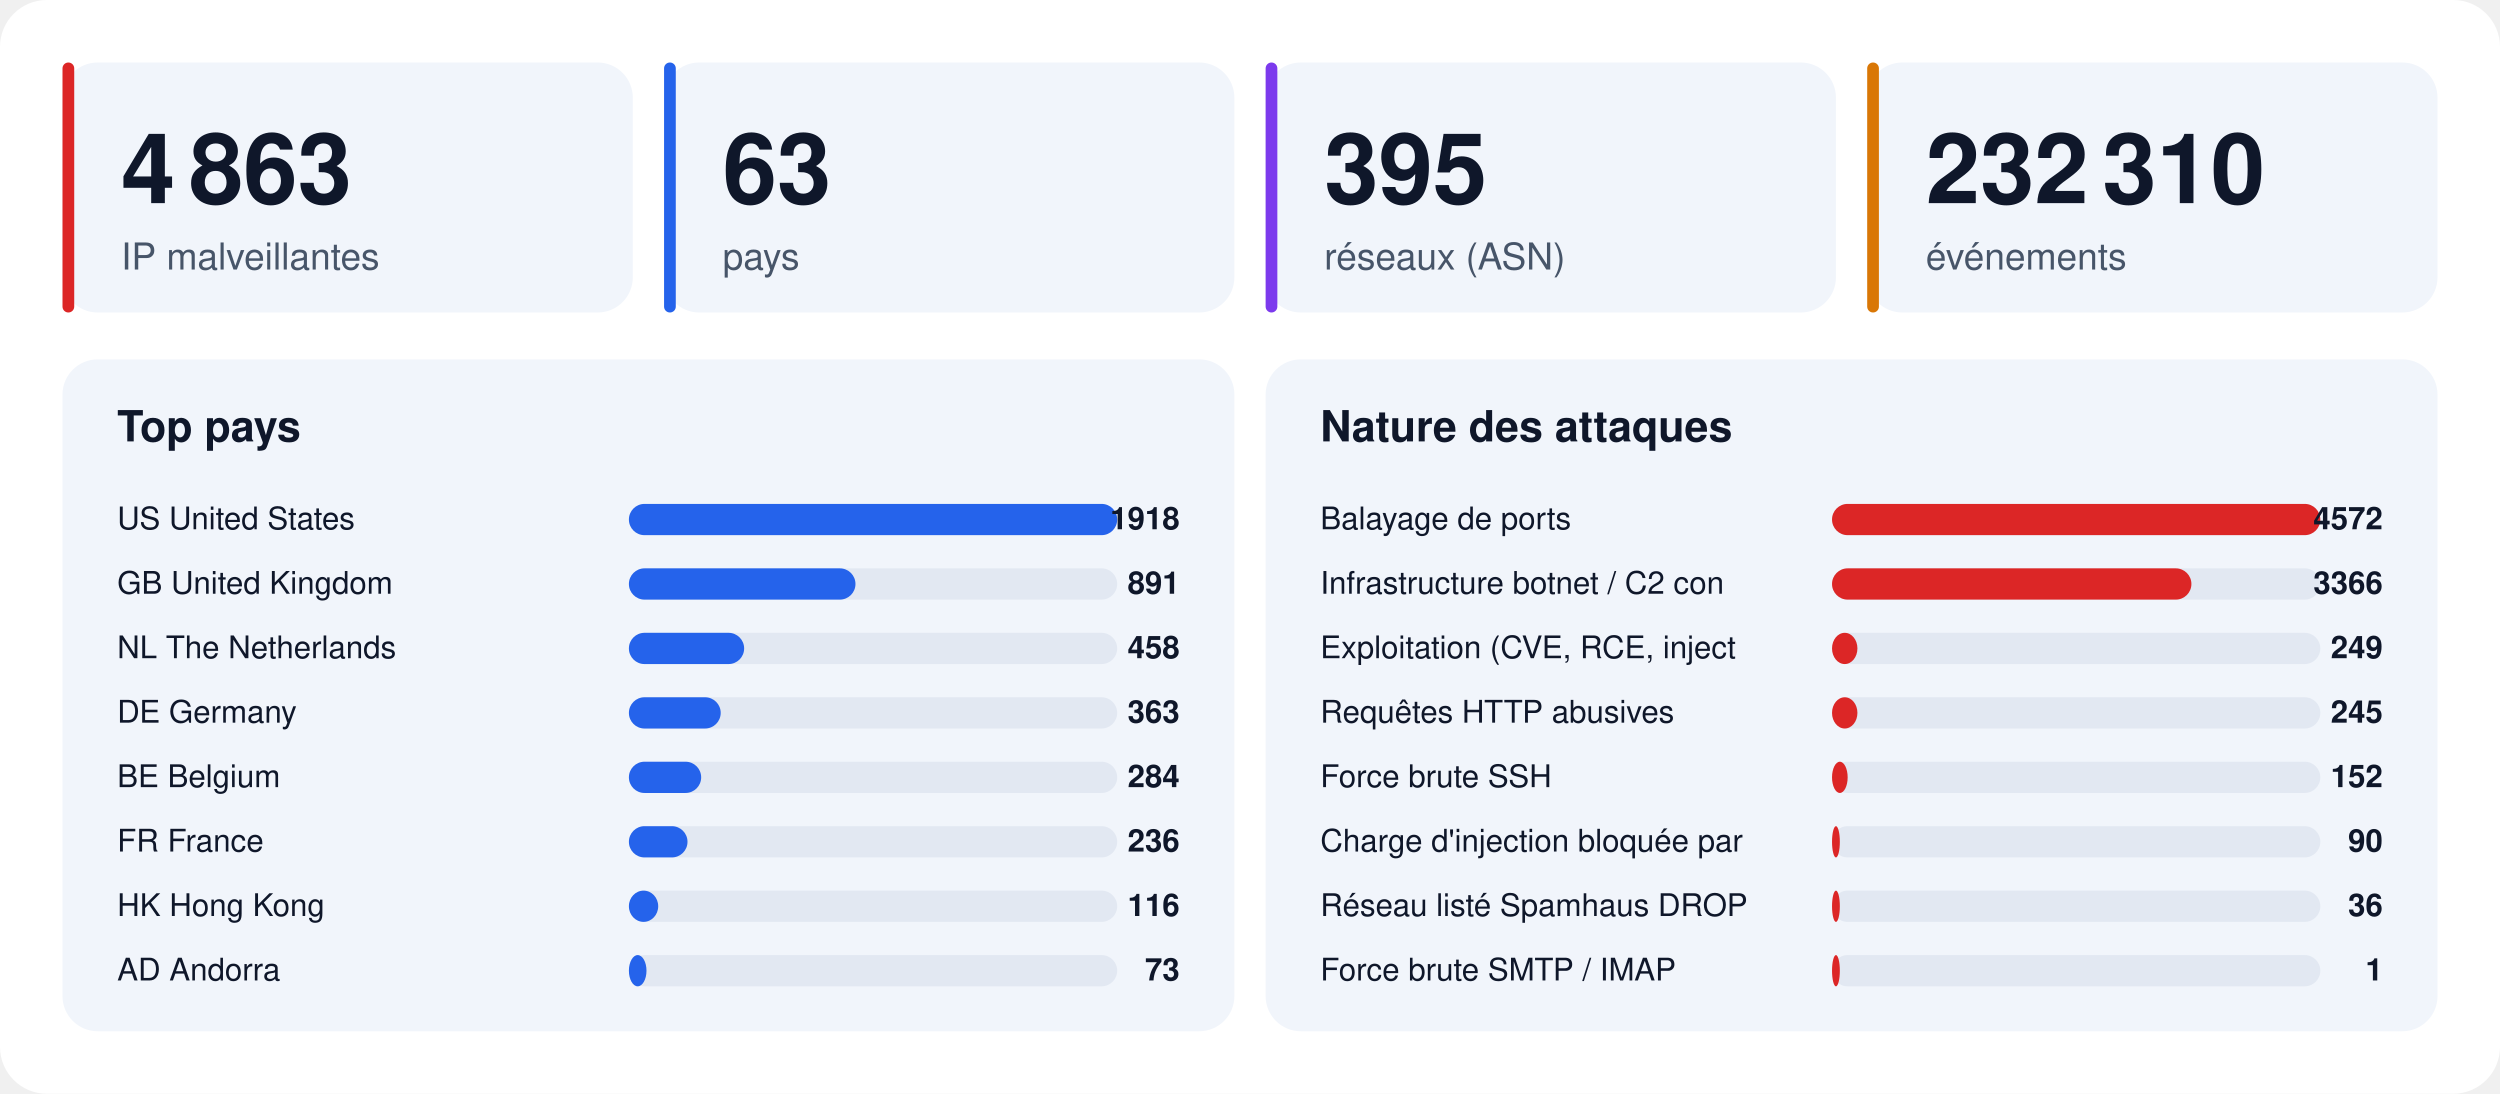
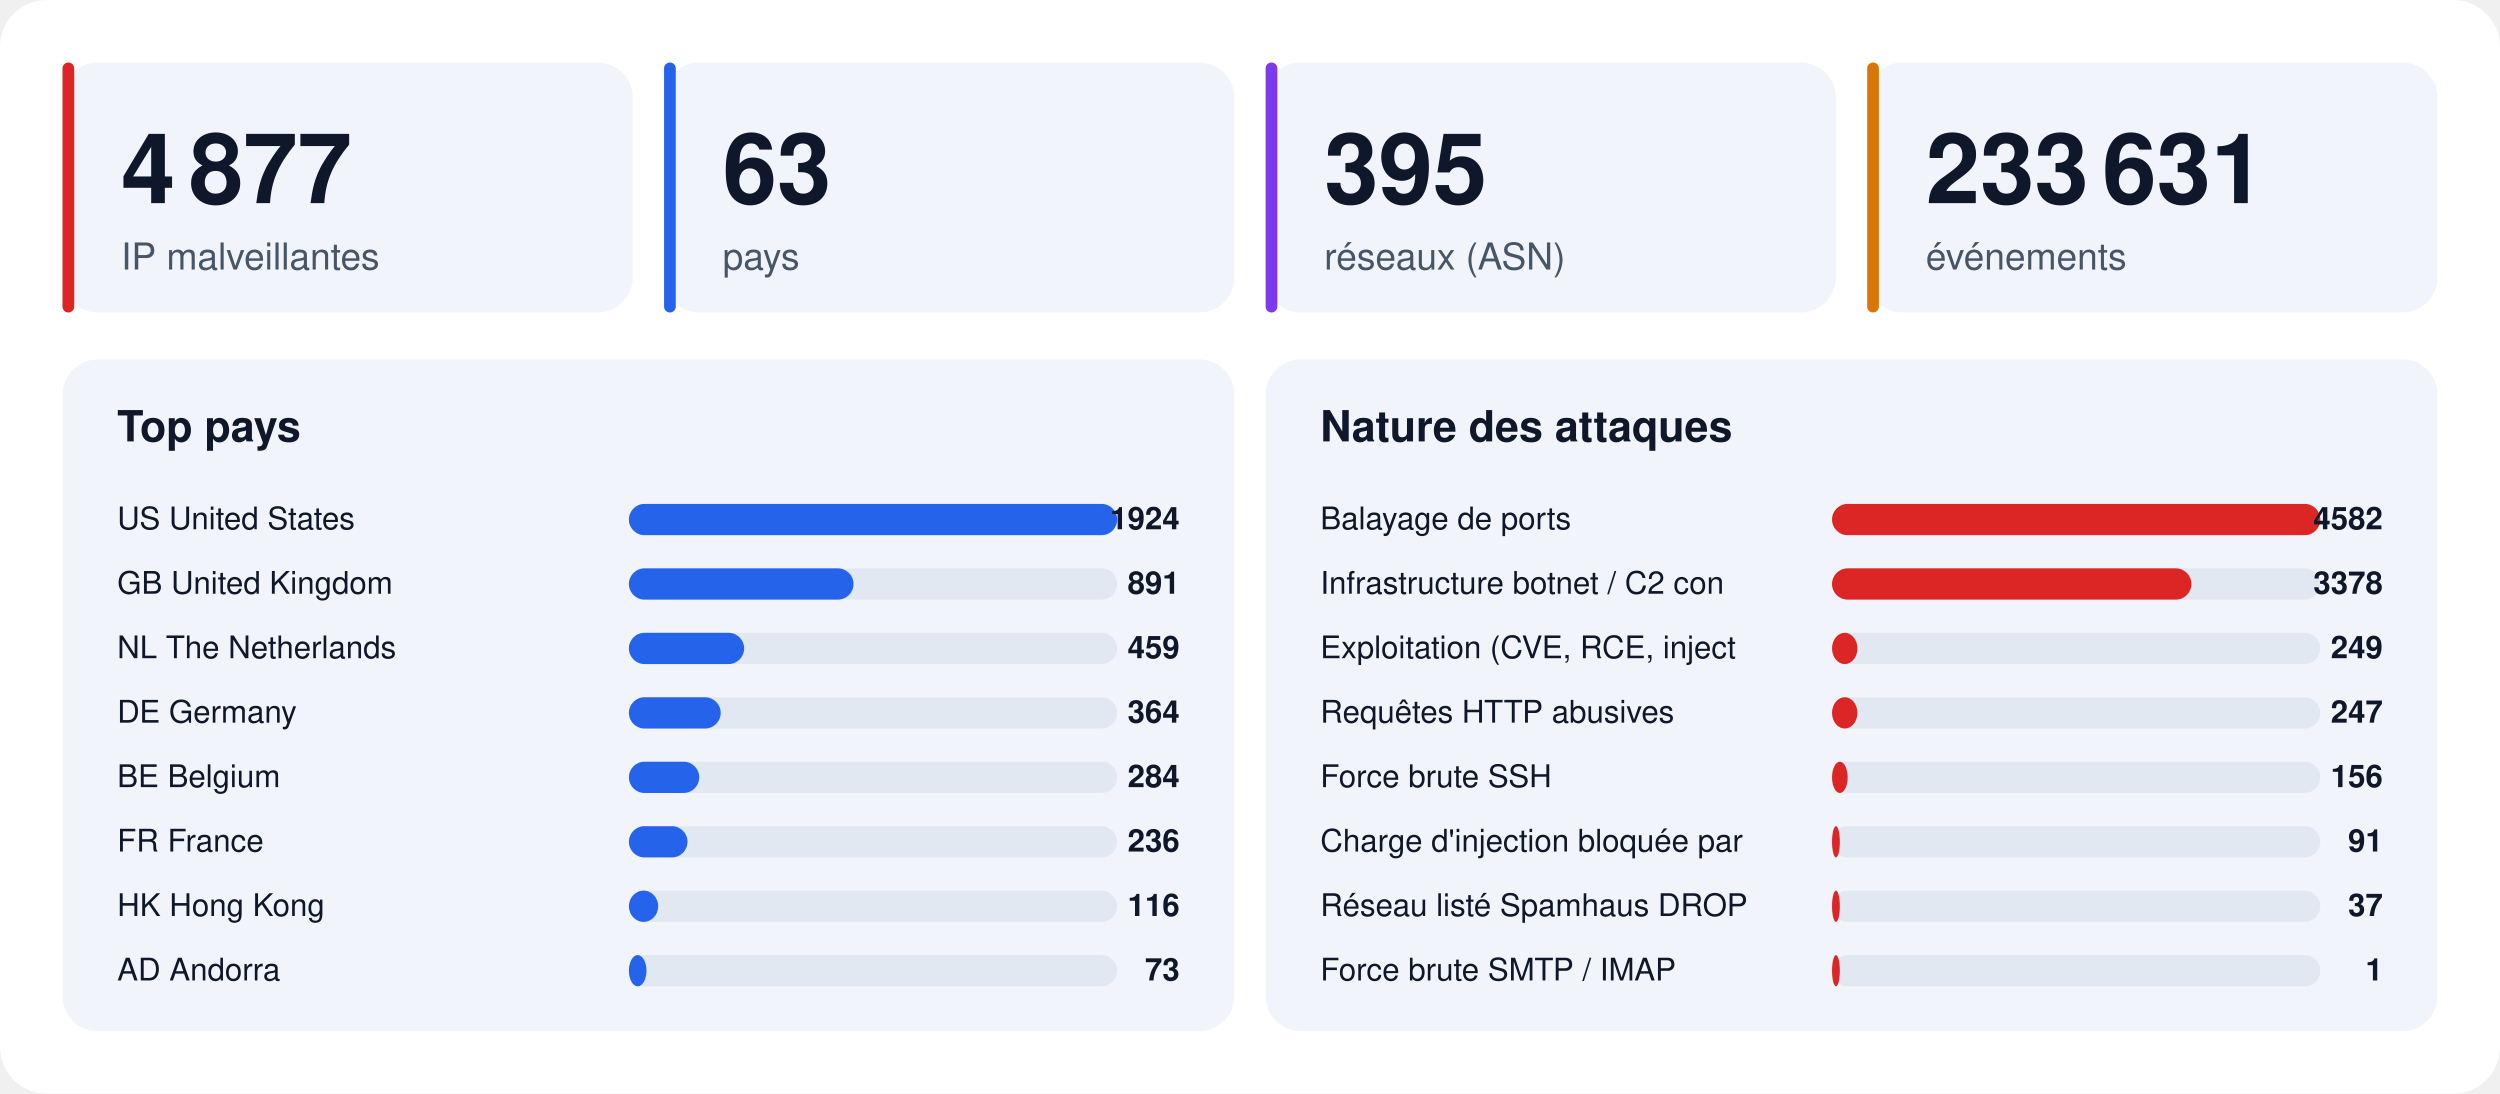
<svg xmlns="http://www.w3.org/2000/svg" width="1280" height="560" viewBox="0 0 1280 560" font-family="-apple-system,BlinkMacSystemFont,'Segoe UI',Helvetica,Arial,sans-serif">
  <rect width="1280" height="560" rx="24" fill="#ffffff" />
  <rect x="32" y="32" width="292" height="128" rx="18" fill="#f1f5fb" />
  <rect x="32" y="32" width="6" height="128" rx="3" fill="#dc2626" />
-   <text x="62" y="104" font-size="50" font-weight="800" fill="#0f172a">4 863</text>
+   <text x="62" y="104" font-size="50" font-weight="800" fill="#0f172a">4 877</text>
  <text x="62" y="138" font-size="19" fill="#475569">IP malveillantes</text>
  <rect x="340" y="32" width="292" height="128" rx="18" fill="#f1f5fb" />
  <rect x="340" y="32" width="6" height="128" rx="3" fill="#2563eb" />
  <text x="370" y="104" font-size="50" font-weight="800" fill="#0f172a">63</text>
  <text x="370" y="138" font-size="19" fill="#475569">pays</text>
  <rect x="648" y="32" width="292" height="128" rx="18" fill="#f1f5fb" />
  <rect x="648" y="32" width="6" height="128" rx="3" fill="#7c3aed" />
  <text x="678" y="104" font-size="50" font-weight="800" fill="#0f172a">395</text>
  <text x="678" y="138" font-size="19" fill="#475569">réseaux (ASN)</text>
  <rect x="956" y="32" width="292" height="128" rx="18" fill="#f1f5fb" />
  <rect x="956" y="32" width="6" height="128" rx="3" fill="#d97706" />
-   <text x="986" y="104" font-size="50" font-weight="800" fill="#0f172a">232 310</text>
+   <text x="986" y="104" font-size="50" font-weight="800" fill="#0f172a">233 631</text>
  <text x="986" y="138" font-size="19" fill="#475569">événements</text>
  <rect x="32" y="184" width="600" height="344" rx="18" fill="#f1f5fb" />
  <text x="60" y="226" font-size="22" font-weight="700" fill="#0f172a">Top pays</text>
  <text x="60" y="271" font-size="16" fill="#0f172a">US  United States</text>
  <rect x="322" y="258" width="250" height="16" rx="8" fill="#e2e8f2" />
  <rect x="322" y="258" width="250" height="16" rx="8" fill="#2563eb" />
-   <text x="604" y="271" font-size="16" font-weight="700" text-anchor="end" fill="#0f172a">1918</text>
+   <text x="604" y="271" font-size="16" font-weight="700" text-anchor="end" fill="#0f172a">1924</text>
  <text x="60" y="304" font-size="16" fill="#0f172a">GB  United Kingdom</text>
  <rect x="322" y="291" width="250" height="16" rx="8" fill="#e2e8f2" />
-   <rect x="322" y="291" width="116" height="16" rx="8" fill="#2563eb" />
+   <rect x="322" y="291" width="115" height="16" rx="8" fill="#2563eb" />
  <text x="604" y="304" font-size="16" font-weight="700" text-anchor="end" fill="#0f172a">891</text>
  <text x="60" y="337" font-size="16" fill="#0f172a">NL  The Netherlands</text>
  <rect x="322" y="324" width="250" height="16" rx="8" fill="#e2e8f2" />
  <rect x="322" y="324" width="59" height="16" rx="8" fill="#2563eb" />
-   <text x="604" y="337" font-size="16" font-weight="700" text-anchor="end" fill="#0f172a">458</text>
+   <text x="604" y="337" font-size="16" font-weight="700" text-anchor="end" fill="#0f172a">459</text>
  <text x="60" y="370" font-size="16" fill="#0f172a">DE  Germany</text>
  <rect x="322" y="357" width="250" height="16" rx="8" fill="#e2e8f2" />
  <rect x="322" y="357" width="47" height="16" rx="8" fill="#2563eb" />
-   <text x="604" y="370" font-size="16" font-weight="700" text-anchor="end" fill="#0f172a">363</text>
+   <text x="604" y="370" font-size="16" font-weight="700" text-anchor="end" fill="#0f172a">364</text>
  <text x="60" y="403" font-size="16" fill="#0f172a">BE  Belgium</text>
  <rect x="322" y="390" width="250" height="16" rx="8" fill="#e2e8f2" />
-   <rect x="322" y="390" width="37" height="16" rx="8" fill="#2563eb" />
+   <rect x="322" y="390" width="36" height="16" rx="8" fill="#2563eb" />
  <text x="604" y="403" font-size="16" font-weight="700" text-anchor="end" fill="#0f172a">284</text>
  <text x="60" y="436" font-size="16" fill="#0f172a">FR  France</text>
  <rect x="322" y="423" width="250" height="16" rx="8" fill="#e2e8f2" />
  <rect x="322" y="423" width="30" height="16" rx="8" fill="#2563eb" />
  <text x="604" y="436" font-size="16" font-weight="700" text-anchor="end" fill="#0f172a">236</text>
  <text x="60" y="469" font-size="16" fill="#0f172a">HK  Hong Kong</text>
  <rect x="322" y="456" width="250" height="16" rx="8" fill="#e2e8f2" />
  <rect x="322" y="456" width="15" height="16" rx="8" fill="#2563eb" />
  <text x="604" y="469" font-size="16" font-weight="700" text-anchor="end" fill="#0f172a">116</text>
  <text x="60" y="502" font-size="16" fill="#0f172a">AD  Andorra</text>
  <rect x="322" y="489" width="250" height="16" rx="8" fill="#e2e8f2" />
  <rect x="322" y="489" width="9" height="16" rx="8" fill="#2563eb" />
  <text x="604" y="502" font-size="16" font-weight="700" text-anchor="end" fill="#0f172a">73</text>
  <rect x="648" y="184" width="600" height="344" rx="18" fill="#f1f5fb" />
  <text x="676" y="226" font-size="22" font-weight="700" fill="#0f172a">Nature des attaques</text>
  <text x="676" y="271" font-size="16" fill="#0f172a">Balayage de ports</text>
  <rect x="938" y="258" width="250" height="16" rx="8" fill="#e2e8f2" />
  <rect x="938" y="258" width="250" height="16" rx="8" fill="#dc2626" />
-   <text x="1220" y="271" font-size="16" font-weight="700" text-anchor="end" fill="#0f172a">4572</text>
+   <text x="1220" y="271" font-size="16" font-weight="700" text-anchor="end" fill="#0f172a">4582</text>
  <text x="676" y="304" font-size="16" fill="#0f172a">Infrastructure botnet / C2 con</text>
  <rect x="938" y="291" width="250" height="16" rx="8" fill="#e2e8f2" />
  <rect x="938" y="291" width="184" height="16" rx="8" fill="#dc2626" />
-   <text x="1220" y="304" font-size="16" font-weight="700" text-anchor="end" fill="#0f172a">3366</text>
+   <text x="1220" y="304" font-size="16" font-weight="700" text-anchor="end" fill="#0f172a">3378</text>
  <text x="676" y="337" font-size="16" fill="#0f172a">Exploitation (CVE, RCE, inject</text>
  <rect x="938" y="324" width="250" height="16" rx="8" fill="#e2e8f2" />
  <rect x="938" y="324" width="13" height="16" rx="8" fill="#dc2626" />
  <text x="1220" y="337" font-size="16" font-weight="700" text-anchor="end" fill="#0f172a">249</text>
  <text x="676" y="370" font-size="16" fill="#0f172a">Requêtes HTTP abusives</text>
  <rect x="938" y="357" width="250" height="16" rx="8" fill="#e2e8f2" />
  <rect x="938" y="357" width="13" height="16" rx="8" fill="#dc2626" />
-   <text x="1220" y="370" font-size="16" font-weight="700" text-anchor="end" fill="#0f172a">245</text>
+   <text x="1220" y="370" font-size="16" font-weight="700" text-anchor="end" fill="#0f172a">247</text>
  <text x="676" y="403" font-size="16" fill="#0f172a">Force brute SSH</text>
  <rect x="938" y="390" width="250" height="16" rx="8" fill="#e2e8f2" />
  <rect x="938" y="390" width="8" height="16" rx="8" fill="#dc2626" />
-   <text x="1220" y="403" font-size="16" font-weight="700" text-anchor="end" fill="#0f172a">152</text>
+   <text x="1220" y="403" font-size="16" font-weight="700" text-anchor="end" fill="#0f172a">156</text>
  <text x="676" y="436" font-size="16" fill="#0f172a">Charge d'injection bloquée par</text>
  <rect x="938" y="423" width="250" height="16" rx="8" fill="#e2e8f2" />
  <rect x="938" y="423" width="4" height="16" rx="8" fill="#dc2626" />
-   <text x="1220" y="436" font-size="16" font-weight="700" text-anchor="end" fill="#0f172a">90</text>
+   <text x="1220" y="436" font-size="16" font-weight="700" text-anchor="end" fill="#0f172a">91</text>
  <text x="676" y="469" font-size="16" fill="#0f172a">Réseau listé Spamhaus DROP</text>
  <rect x="938" y="456" width="250" height="16" rx="8" fill="#e2e8f2" />
  <rect x="938" y="456" width="4" height="16" rx="8" fill="#dc2626" />
-   <text x="1220" y="469" font-size="16" font-weight="700" text-anchor="end" fill="#0f172a">36</text>
+   <text x="1220" y="469" font-size="16" font-weight="700" text-anchor="end" fill="#0f172a">37</text>
  <text x="676" y="502" font-size="16" fill="#0f172a">Force brute SMTP / IMAP</text>
  <rect x="938" y="489" width="250" height="16" rx="8" fill="#e2e8f2" />
  <rect x="938" y="489" width="4" height="16" rx="8" fill="#dc2626" />
  <text x="1220" y="502" font-size="16" font-weight="700" text-anchor="end" fill="#0f172a">1</text>
</svg>
